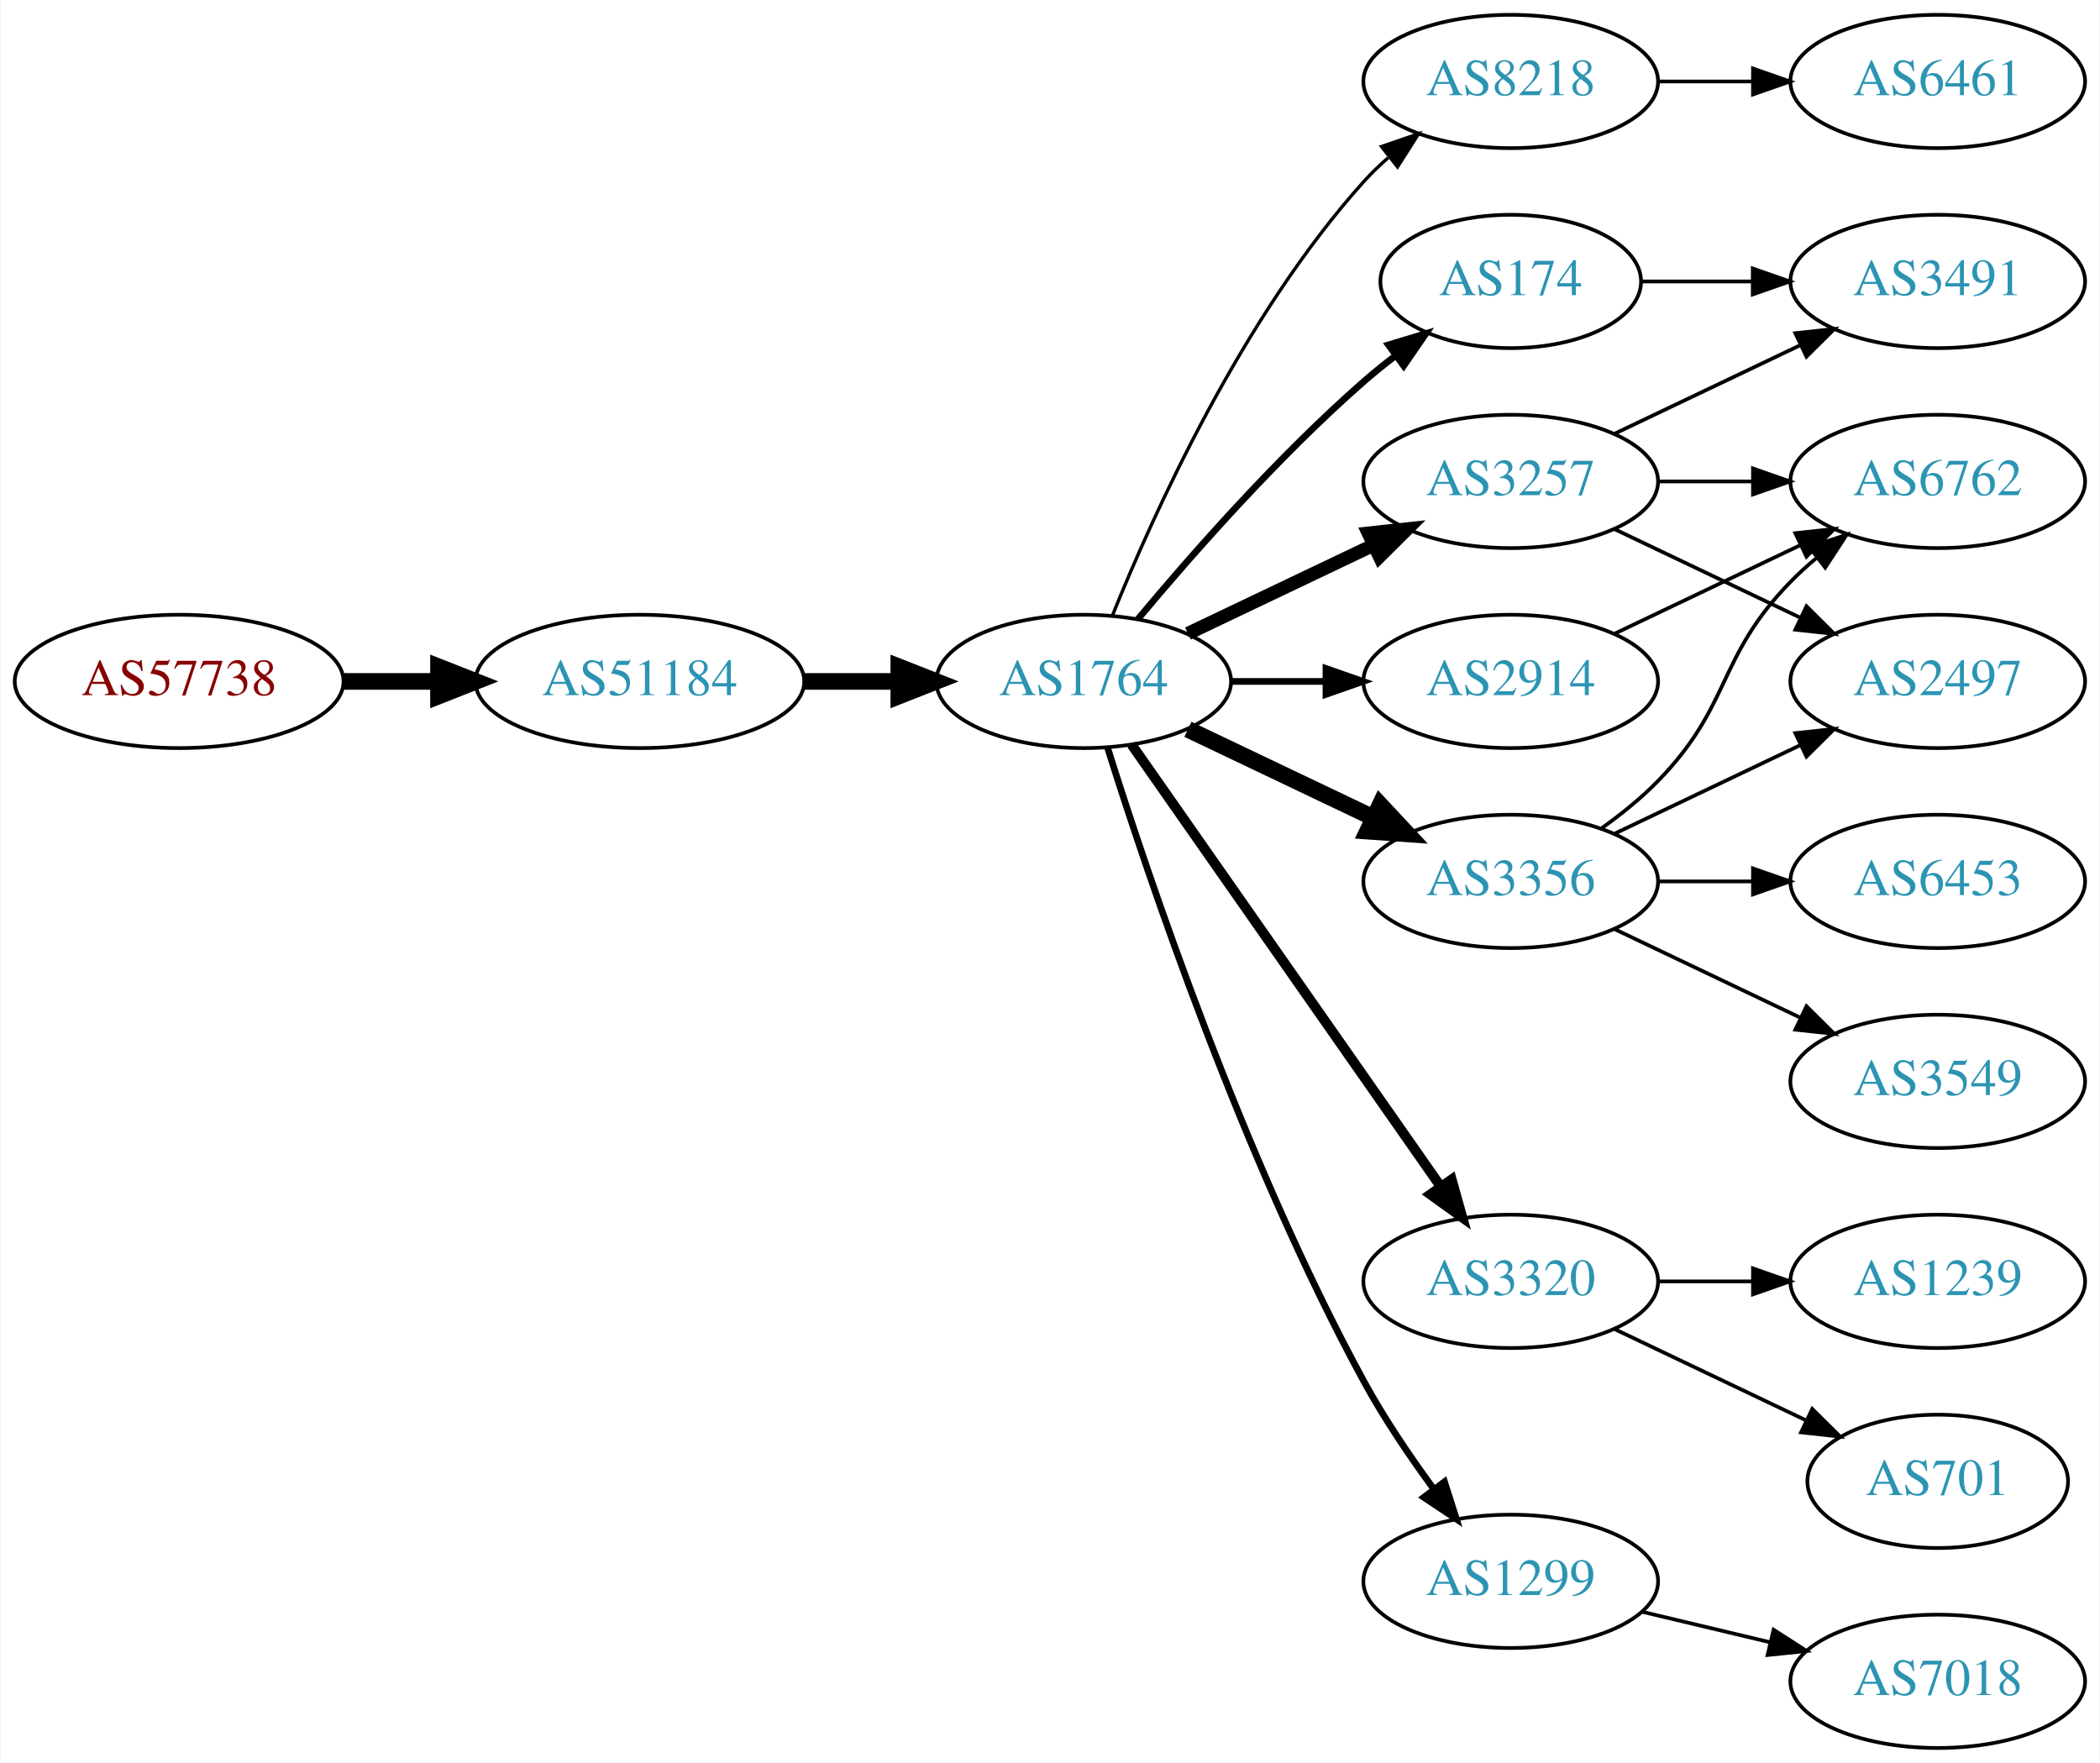
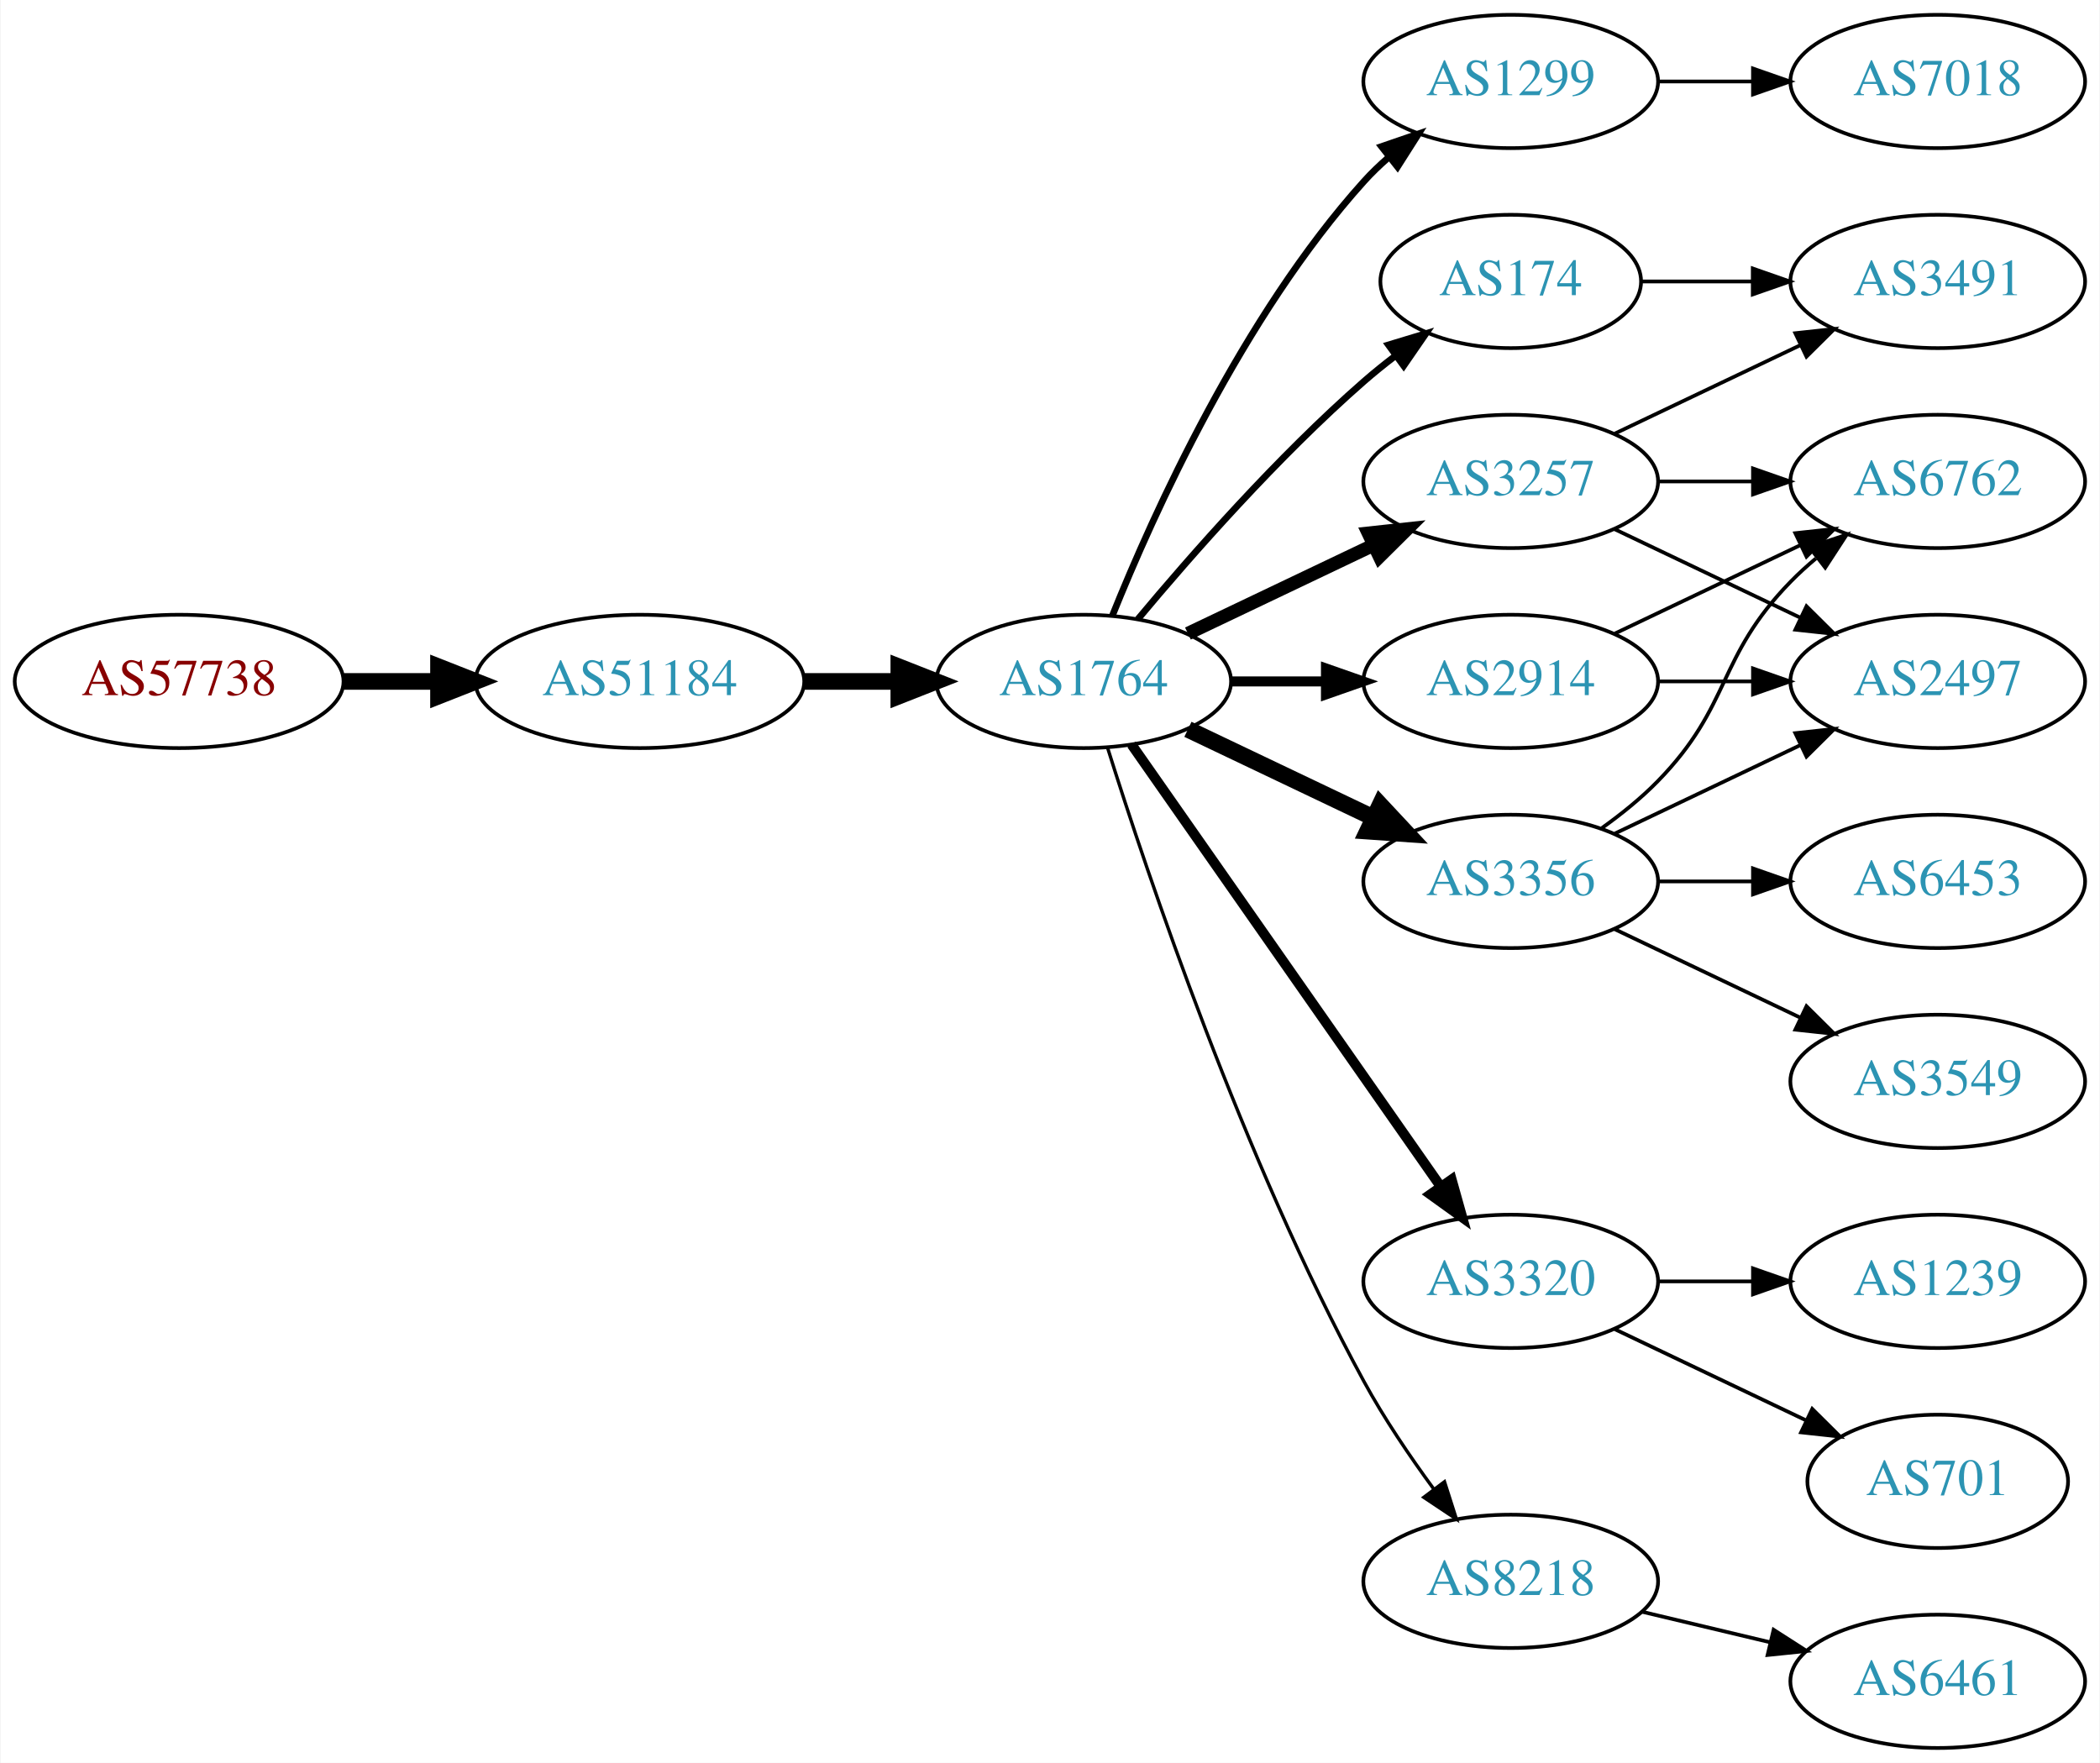
<svg xmlns="http://www.w3.org/2000/svg" xmlns:xlink="http://www.w3.org/1999/xlink" width="567pt" height="476pt" viewBox="0.00 0.00 566.66 476.00">
  <g id="graph0" class="graph" transform="scale(1 1) rotate(0) translate(4 472)">
    <polygon fill="white" stroke="none" points="-4,4 -4,-472 562.663,-472 562.663,4 -4,4" />
    <g id="node1" class="node">
      <g id="a_node1">
        <a xlink:href="/asn/57738" xlink:title="AS57738 ~ Fonira Telekom GmbH [AT]">
          <ellipse fill="#ffffff" stroke="black" cx="44.196" cy="-288" rx="44.393" ry="18" />
          <text text-anchor="middle" x="44.196" y="-284.3" font-family="Times,serif" font-size="14.00" fill="#880000">AS57738</text>
        </a>
      </g>
    </g>
    <g id="node2" class="node">
      <g id="a_node2">
        <a xlink:href="/asn/51184" xlink:title="AS51184 ~ Fonira Telekom GmbH [AT]">
          <ellipse fill="#ffffff" stroke="black" cx="168.588" cy="-288" rx="44.393" ry="18" />
          <text text-anchor="middle" x="168.588" y="-284.3" font-family="Times,serif" font-size="14.00" fill="#2c94b3">AS51184</text>
        </a>
      </g>
    </g>
    <g id="edge1" class="edge">
      <path fill="none" stroke="black" stroke-width="4.5" d="M88.692,-288C96.898,-288 105.569,-288 114.041,-288" />
      <polygon fill="black" stroke="black" stroke-width="4.5" points="114.233,-291.938 124.233,-288 114.233,-284.063 114.233,-291.938" />
    </g>
    <g id="node3" class="node">
      <g id="a_node3">
        <a xlink:href="/asn/1764" xlink:title="AS1764 ~ NEXTLAYER-AS [AT]">
          <ellipse fill="#ffffff" stroke="black" cx="288.431" cy="-288" rx="39.794" ry="18" />
          <text text-anchor="middle" x="288.431" y="-284.3" font-family="Times,serif" font-size="14.00" fill="#2c94b3">AS1764</text>
        </a>
      </g>
    </g>
    <g id="edge2" class="edge">
      <path fill="none" stroke="black" stroke-width="4.5" d="M212.799,-288C221.112,-288 229.875,-288 238.357,-288" />
      <polygon fill="black" stroke="black" stroke-width="4.5" points="238.516,-291.938 248.516,-288 238.516,-284.063 238.516,-291.938" />
    </g>
    <g id="node4" class="node">
      <g id="a_node4">
-         <a xlink:href="/asn/8218" xlink:title="AS8218 ~ legacy Neotelecoms [FR]">
+         <a xlink:href="/asn/1299" xlink:title="AS1299 ~ Telia Carrier [EU]">
          <ellipse fill="#ffffff" stroke="black" cx="403.724" cy="-450" rx="39.794" ry="18" />
-           <text text-anchor="middle" x="403.724" y="-446.3" font-family="Times,serif" font-size="14.00" fill="#2c94b3">AS8218</text>
+           <text text-anchor="middle" x="403.724" y="-446.3" font-family="Times,serif" font-size="14.00" fill="#2c94b3">AS1299</text>
        </a>
      </g>
    </g>
    <g id="edge3" class="edge">
-       <path fill="none" stroke="black" stroke-width="0.9" d="M296.179,-305.787C307.23,-333.243 331.283,-386.578 364.077,-423 366.08,-425.224 368.298,-427.363 370.631,-429.397" />
-       <polygon fill="black" stroke="black" stroke-width="0.9" points="368.829,-432.433 378.85,-435.873 373.161,-426.935 368.829,-432.433" />
+       <path fill="none" stroke="black" stroke-width="1.8" d="M296.179,-305.787C307.23,-333.243 331.283,-386.578 364.077,-423 366.08,-425.224 368.298,-427.363 370.631,-429.397" />
+       <polygon fill="black" stroke="black" stroke-width="1.8" points="368.829,-432.433 378.85,-435.873 373.161,-426.935 368.829,-432.433" />
    </g>
    <g id="node5" class="node">
      <g id="a_node5">
+         <a xlink:href="/asn/174" xlink:title="AS174 ~ Cogent Communications [US]">
+           <ellipse fill="#ffffff" stroke="black" cx="403.724" cy="-396" rx="35.194" ry="18" />
+           <text text-anchor="middle" x="403.724" y="-392.3" font-family="Times,serif" font-size="14.00" fill="#2c94b3">AS174</text>
+         </a>
+       </g>
+     </g>
+     <g id="edge4" class="edge">
+       <path fill="none" stroke="black" stroke-width="1.8" d="M303.061,-304.817C317.343,-321.929 340.89,-348.745 364.077,-369 366.747,-371.332 369.62,-373.648 372.55,-375.886" />
+       <polygon fill="black" stroke="black" stroke-width="1.8" points="370.701,-378.87 380.841,-381.939 374.828,-373.216 370.701,-378.87" />
+     </g>
+     <g id="node6" class="node">
+       <g id="a_node6">
+         <a xlink:href="/asn/3356" xlink:title="AS3356 ~ Level 3 Parent, LLC [US]">
+           <ellipse fill="#ffffff" stroke="black" cx="403.724" cy="-234" rx="39.794" ry="18" />
+           <text text-anchor="middle" x="403.724" y="-230.3" font-family="Times,serif" font-size="14.00" fill="#2c94b3">AS3356</text>
+         </a>
+       </g>
+     </g>
+     <g id="edge5" class="edge">
+       <path fill="none" stroke="black" stroke-width="4.5" d="M316.567,-275.066C331.561,-267.919 350.382,-258.948 366.605,-251.215" />
+       <polygon fill="black" stroke="black" stroke-width="4.5" points="368.476,-254.686 375.809,-246.829 365.087,-247.577 368.476,-254.686" />
+     </g>
+     <g id="node7" class="node">
+       <g id="a_node7">
+         <a xlink:href="/asn/2914" xlink:title="AS2914 ~ NTT America, Inc. [US]">
+           <ellipse fill="#ffffff" stroke="black" cx="403.724" cy="-288" rx="39.794" ry="18" />
+           <text text-anchor="middle" x="403.724" y="-284.3" font-family="Times,serif" font-size="14.00" fill="#2c94b3">AS2914</text>
+         </a>
+       </g>
+     </g>
+     <g id="edge6" class="edge">
+       <path fill="none" stroke="black" stroke-width="2.7" d="M328.103,-288C336.306,-288 345.07,-288 353.602,-288" />
+       <polygon fill="black" stroke="black" stroke-width="2.7" points="353.841,-291.5 363.841,-288 353.841,-284.5 353.841,-291.5" />
+     </g>
+     <g id="node8" class="node">
+       <g id="a_node8">
+         <a xlink:href="/asn/3320" xlink:title="AS3320 ~ DTAG [DE]">
+           <ellipse fill="#ffffff" stroke="black" cx="403.724" cy="-126" rx="39.794" ry="18" />
+           <text text-anchor="middle" x="403.724" y="-122.3" font-family="Times,serif" font-size="14.00" fill="#2c94b3">AS3320</text>
+         </a>
+       </g>
+     </g>
+     <g id="edge7" class="edge">
+       <path fill="none" stroke="black" stroke-width="2.7" d="M301.341,-270.969C321.263,-242.483 361.452,-185.015 384.802,-151.626" />
+       <polygon fill="black" stroke="black" stroke-width="2.7" points="387.769,-153.491 390.632,-143.29 382.033,-149.479 387.769,-153.491" />
+     </g>
+     <g id="node9" class="node">
+       <g id="a_node9">
        <a xlink:href="/asn/3257" xlink:title="AS3257 ~ GTT [DE]">
          <ellipse fill="#ffffff" stroke="black" cx="403.724" cy="-342" rx="39.794" ry="18" />
          <text text-anchor="middle" x="403.724" y="-338.3" font-family="Times,serif" font-size="14.00" fill="#2c94b3">AS3257</text>
        </a>
      </g>
    </g>
-     <g id="edge4" class="edge">
+     <g id="edge8" class="edge">
      <path fill="none" stroke="black" stroke-width="3.6" d="M316.567,-300.934C331.561,-308.081 350.382,-317.052 366.605,-324.785" />
      <polygon fill="black" stroke="black" stroke-width="3.6" points="365.276,-328.028 375.809,-329.171 368.288,-321.709 365.276,-328.028" />
    </g>
-     <g id="node6" class="node">
-       <g id="a_node6">
-         <a xlink:href="/asn/3356" xlink:title="AS3356 ~ LEVEL3 [US]">
-           <ellipse fill="#ffffff" stroke="black" cx="403.724" cy="-234" rx="39.794" ry="18" />
-           <text text-anchor="middle" x="403.724" y="-230.3" font-family="Times,serif" font-size="14.00" fill="#2c94b3">AS3356</text>
-         </a>
-       </g>
-     </g>
-     <g id="edge5" class="edge">
-       <path fill="none" stroke="black" stroke-width="4.5" d="M316.567,-275.066C331.561,-267.919 350.382,-258.948 366.605,-251.215" />
-       <polygon fill="black" stroke="black" stroke-width="4.5" points="368.476,-254.686 375.809,-246.829 365.087,-247.577 368.476,-254.686" />
-     </g>
-     <g id="node7" class="node">
-       <g id="a_node7">
-         <a xlink:href="/asn/3320" xlink:title="AS3320 ~ DTAG [DE]">
-           <ellipse fill="#ffffff" stroke="black" cx="403.724" cy="-126" rx="39.794" ry="18" />
-           <text text-anchor="middle" x="403.724" y="-122.3" font-family="Times,serif" font-size="14.00" fill="#2c94b3">AS3320</text>
-         </a>
-       </g>
-     </g>
-     <g id="edge6" class="edge">
-       <path fill="none" stroke="black" stroke-width="2.7" d="M301.341,-270.969C321.263,-242.483 361.452,-185.015 384.802,-151.626" />
-       <polygon fill="black" stroke="black" stroke-width="2.7" points="387.769,-153.491 390.632,-143.29 382.033,-149.479 387.769,-153.491" />
-     </g>
-     <g id="node8" class="node">
-       <g id="a_node8">
-         <a xlink:href="/asn/2914" xlink:title="AS2914 ~ NTT America, Inc. [US]">
-           <ellipse fill="#ffffff" stroke="black" cx="403.724" cy="-288" rx="39.794" ry="18" />
-           <text text-anchor="middle" x="403.724" y="-284.3" font-family="Times,serif" font-size="14.00" fill="#2c94b3">AS2914</text>
-         </a>
-       </g>
-     </g>
-     <g id="edge7" class="edge">
-       <path fill="none" stroke="black" stroke-width="1.8" d="M328.103,-288C336.306,-288 345.07,-288 353.602,-288" />
-       <polygon fill="black" stroke="black" stroke-width="1.8" points="353.841,-291.5 363.841,-288 353.841,-284.5 353.841,-291.5" />
-     </g>
-     <g id="node9" class="node">
-       <g id="a_node9">
-         <a xlink:href="/asn/174" xlink:title="AS174 ~ Cogent Communications [US]">
-           <ellipse fill="#ffffff" stroke="black" cx="403.724" cy="-396" rx="35.194" ry="18" />
-           <text text-anchor="middle" x="403.724" y="-392.3" font-family="Times,serif" font-size="14.00" fill="#2c94b3">AS174</text>
-         </a>
-       </g>
-     </g>
-     <g id="edge8" class="edge">
-       <path fill="none" stroke="black" stroke-width="1.8" d="M303.061,-304.817C317.343,-321.929 340.89,-348.745 364.077,-369 366.747,-371.332 369.62,-373.648 372.55,-375.886" />
-       <polygon fill="black" stroke="black" stroke-width="1.8" points="370.701,-378.87 380.841,-381.939 374.828,-373.216 370.701,-378.87" />
-     </g>
    <g id="node10" class="node">
      <g id="a_node10">
-         <a xlink:href="/asn/1299" xlink:title="AS1299 ~ Telia Carrier [EU]">
+         <a xlink:href="/asn/8218" xlink:title="AS8218 ~ legacy Neotelecoms [FR]">
          <ellipse fill="#ffffff" stroke="black" cx="403.724" cy="-45" rx="39.794" ry="18" />
-           <text text-anchor="middle" x="403.724" y="-41.3" font-family="Times,serif" font-size="14.00" fill="#2c94b3">AS1299</text>
+           <text text-anchor="middle" x="403.724" y="-41.3" font-family="Times,serif" font-size="14.00" fill="#2c94b3">AS8218</text>
        </a>
      </g>
    </g>
    <g id="edge9" class="edge">
-       <path fill="none" stroke="black" stroke-width="1.8" d="M294.852,-270.159C305.623,-235.854 331.514,-158.797 364.077,-99 369.509,-89.026 376.483,-78.731 383.009,-69.84" />
-       <polygon fill="black" stroke="black" stroke-width="1.8" points="385.842,-71.895 389.062,-61.802 380.251,-67.684 385.842,-71.895" />
-     </g>
-     <g id="node11" class="node">
-       <g id="a_node11">
-         <a xlink:href="/asn/6461" xlink:title="AS6461 ~ Zayo Bandwidth [US]">
+       <path fill="none" stroke="black" stroke-width="0.9" d="M294.852,-270.159C305.623,-235.854 331.514,-158.797 364.077,-99 369.509,-89.026 376.483,-78.731 383.009,-69.84" />
+       <polygon fill="black" stroke="black" stroke-width="0.9" points="385.842,-71.895 389.062,-61.802 380.251,-67.684 385.842,-71.895" />
+     </g>
+     <g id="node18" class="node">
+       <g id="a_node18">
+         <a xlink:href="/asn/7018" xlink:title="AS7018 ~ AT&amp;T Services, Inc. [US]">
          <ellipse fill="#ffffff" stroke="black" cx="519.017" cy="-450" rx="39.794" ry="18" />
-           <text text-anchor="middle" x="519.017" y="-446.3" font-family="Times,serif" font-size="14.00" fill="#2c94b3">AS6461</text>
-         </a>
-       </g>
-     </g>
-     <g id="edge10" class="edge">
+           <text text-anchor="middle" x="519.017" y="-446.3" font-family="Times,serif" font-size="14.00" fill="#2c94b3">AS7018</text>
+         </a>
+       </g>
+     </g>
+     <g id="edge21" class="edge">
      <path fill="none" stroke="black" d="M443.396,-450C451.599,-450 460.363,-450 468.895,-450" />
      <polygon fill="black" stroke="black" points="469.134,-453.5 479.134,-450 469.134,-446.5 469.134,-453.5" />
    </g>
-     <g id="node12" class="node">
-       <g id="a_node12">
+     <g id="node17" class="node">
+       <g id="a_node17">
        <a xlink:href="/asn/3491" xlink:title="AS3491 ~ PCCW Global, Inc. [US]">
          <ellipse fill="#ffffff" stroke="black" cx="519.017" cy="-396" rx="39.794" ry="18" />
          <text text-anchor="middle" x="519.017" y="-392.3" font-family="Times,serif" font-size="14.00" fill="#2c94b3">AS3491</text>
        </a>
      </g>
    </g>
-     <g id="edge11" class="edge">
-       <path fill="none" stroke="black" d="M431.86,-354.934C446.854,-362.081 465.675,-371.052 481.898,-378.785" />
-       <polygon fill="black" stroke="black" points="480.569,-382.028 491.102,-383.171 483.581,-375.709 480.569,-382.028" />
-     </g>
-     <g id="node13" class="node">
-       <g id="a_node13">
+     <g id="edge22" class="edge">
+       <path fill="none" stroke="black" d="M439.023,-396C448.4,-396 458.75,-396 468.785,-396" />
+       <polygon fill="black" stroke="black" points="469.074,-399.5 479.074,-396 469.074,-392.5 469.074,-399.5" />
+     </g>
+     <g id="node11" class="node">
+       <g id="a_node11">
+         <a xlink:href="/asn/2497" xlink:title="AS2497 ~ Internet Initiative Japan Inc. [JP]">
+           <ellipse fill="#ffffff" stroke="black" cx="519.017" cy="-288" rx="39.794" ry="18" />
+           <text text-anchor="middle" x="519.017" y="-284.3" font-family="Times,serif" font-size="14.00" fill="#2c94b3">AS2497</text>
+         </a>
+       </g>
+     </g>
+     <g id="edge10" class="edge">
+       <path fill="none" stroke="black" d="M431.86,-246.934C446.854,-254.081 465.675,-263.052 481.898,-270.785" />
+       <polygon fill="black" stroke="black" points="480.569,-274.028 491.102,-275.171 483.581,-267.709 480.569,-274.028" />
+     </g>
+     <g id="node12" class="node">
+       <g id="a_node12">
        <a xlink:href="/asn/6762" xlink:title="AS6762 ~ TELECOM ITALIA SPARKLE S.p.A. [IT]">
          <ellipse fill="#ffffff" stroke="black" cx="519.017" cy="-342" rx="39.794" ry="18" />
          <text text-anchor="middle" x="519.017" y="-338.3" font-family="Times,serif" font-size="14.00" fill="#2c94b3">AS6762</text>
        </a>
      </g>
    </g>
-     <g id="edge12" class="edge">
-       <path fill="none" stroke="black" d="M443.396,-342C451.599,-342 460.363,-342 468.895,-342" />
-       <polygon fill="black" stroke="black" points="469.134,-345.5 479.134,-342 469.134,-338.5 469.134,-345.5" />
-     </g>
-     <g id="node14" class="node">
-       <g id="a_node14">
-         <a xlink:href="/asn/2497" xlink:title="AS2497 ~ Internet Initiative Japan Inc. [JP]">
-           <ellipse fill="#ffffff" stroke="black" cx="519.017" cy="-288" rx="39.794" ry="18" />
-           <text text-anchor="middle" x="519.017" y="-284.3" font-family="Times,serif" font-size="14.00" fill="#2c94b3">AS2497</text>
-         </a>
-       </g>
-     </g>
-     <g id="edge13" class="edge">
-       <path fill="none" stroke="black" d="M431.86,-329.066C446.854,-321.919 465.675,-312.948 481.898,-305.215" />
-       <polygon fill="black" stroke="black" points="483.581,-308.291 491.102,-300.829 480.569,-301.972 483.581,-308.291" />
-     </g>
-     <g id="edge16" class="edge">
+     <g id="edge11" class="edge">
      <path fill="none" stroke="black" d="M428.318,-248.389C433.574,-252.148 438.906,-256.437 443.37,-261 463.543,-281.617 459.198,-294.383 479.37,-315 481.463,-317.139 483.746,-319.218 486.123,-321.21" />
      <polygon fill="black" stroke="black" points="484.367,-324.275 494.423,-327.611 488.641,-318.732 484.367,-324.275" />
    </g>
-     <g id="edge15" class="edge">
-       <path fill="none" stroke="black" d="M431.86,-246.934C446.854,-254.081 465.675,-263.052 481.898,-270.785" />
-       <polygon fill="black" stroke="black" points="480.569,-274.028 491.102,-275.171 483.581,-267.709 480.569,-274.028" />
-     </g>
-     <g id="node15" class="node">
-       <g id="a_node15">
+     <g id="node13" class="node">
+       <g id="a_node13">
        <a xlink:href="/asn/3549" xlink:title="AS3549 ~ Level 3 Parent, LLC [US]">
          <ellipse fill="#ffffff" stroke="black" cx="519.017" cy="-180" rx="39.794" ry="18" />
          <text text-anchor="middle" x="519.017" y="-176.3" font-family="Times,serif" font-size="14.00" fill="#2c94b3">AS3549</text>
        </a>
      </g>
    </g>
-     <g id="edge14" class="edge">
+     <g id="edge12" class="edge">
      <path fill="none" stroke="black" d="M431.86,-221.066C446.854,-213.919 465.675,-204.948 481.898,-197.215" />
      <polygon fill="black" stroke="black" points="483.581,-200.291 491.102,-192.829 480.569,-193.972 483.581,-200.291" />
    </g>
-     <g id="node16" class="node">
-       <g id="a_node16">
+     <g id="node14" class="node">
+       <g id="a_node14">
        <a xlink:href="/asn/6453" xlink:title="AS6453 ~ TATA COMMUNICATIONS (AMERICA) INC [US]">
          <ellipse fill="#ffffff" stroke="black" cx="519.017" cy="-234" rx="39.794" ry="18" />
          <text text-anchor="middle" x="519.017" y="-230.3" font-family="Times,serif" font-size="14.00" fill="#2c94b3">AS6453</text>
        </a>
      </g>
    </g>
-     <g id="edge17" class="edge">
+     <g id="edge13" class="edge">
      <path fill="none" stroke="black" d="M443.396,-234C451.599,-234 460.363,-234 468.895,-234" />
      <polygon fill="black" stroke="black" points="469.134,-237.5 479.134,-234 469.134,-230.5 469.134,-237.5" />
    </g>
-     <g id="node17" class="node">
-       <g id="a_node17">
+     <g id="edge15" class="edge">
+       <path fill="none" stroke="black" d="M443.396,-288C451.599,-288 460.363,-288 468.895,-288" />
+       <polygon fill="black" stroke="black" points="469.134,-291.5 479.134,-288 469.134,-284.5 469.134,-291.5" />
+     </g>
+     <g id="edge14" class="edge">
+       <path fill="none" stroke="black" d="M431.86,-300.934C446.854,-308.081 465.675,-317.052 481.898,-324.785" />
+       <polygon fill="black" stroke="black" points="480.569,-328.028 491.102,-329.171 483.581,-321.709 480.569,-328.028" />
+     </g>
+     <g id="node15" class="node">
+       <g id="a_node15">
        <a xlink:href="/asn/701" xlink:title="AS701 ~ UUNET [US]">
          <ellipse fill="#ffffff" stroke="black" cx="519.017" cy="-72" rx="35.194" ry="18" />
          <text text-anchor="middle" x="519.017" y="-68.3" font-family="Times,serif" font-size="14.00" fill="#2c94b3">AS701</text>
        </a>
      </g>
    </g>
-     <g id="edge18" class="edge">
+     <g id="edge16" class="edge">
      <path fill="none" stroke="black" d="M431.86,-113.066C447.292,-105.71 466.778,-96.423 483.313,-88.541" />
      <polygon fill="black" stroke="black" points="485.133,-91.551 492.654,-84.089 482.121,-85.232 485.133,-91.551" />
    </g>
-     <g id="node18" class="node">
-       <g id="a_node18">
+     <g id="node16" class="node">
+       <g id="a_node16">
        <a xlink:href="/asn/1239" xlink:title="AS1239 ~ Sprint [US]">
          <ellipse fill="#ffffff" stroke="black" cx="519.017" cy="-126" rx="39.794" ry="18" />
          <text text-anchor="middle" x="519.017" y="-122.3" font-family="Times,serif" font-size="14.00" fill="#2c94b3">AS1239</text>
        </a>
      </g>
    </g>
-     <g id="edge19" class="edge">
+     <g id="edge17" class="edge">
      <path fill="none" stroke="black" d="M443.396,-126C451.599,-126 460.363,-126 468.895,-126" />
      <polygon fill="black" stroke="black" points="469.134,-129.5 479.134,-126 469.134,-122.5 469.134,-129.5" />
    </g>
+     <g id="edge19" class="edge">
+       <path fill="none" stroke="black" d="M431.86,-329.066C446.854,-321.919 465.675,-312.948 481.898,-305.215" />
+       <polygon fill="black" stroke="black" points="483.581,-308.291 491.102,-300.829 480.569,-301.972 483.581,-308.291" />
+     </g>
+     <g id="edge18" class="edge">
+       <path fill="none" stroke="black" d="M443.396,-342C451.599,-342 460.363,-342 468.895,-342" />
+       <polygon fill="black" stroke="black" points="469.134,-345.5 479.134,-342 469.134,-338.5 469.134,-345.5" />
+     </g>
    <g id="edge20" class="edge">
-       <path fill="none" stroke="black" d="M431.86,-300.934C446.854,-308.081 465.675,-317.052 481.898,-324.785" />
-       <polygon fill="black" stroke="black" points="480.569,-328.028 491.102,-329.171 483.581,-321.709 480.569,-328.028" />
-     </g>
-     <g id="edge21" class="edge">
-       <path fill="none" stroke="black" d="M439.023,-396C448.4,-396 458.75,-396 468.785,-396" />
-       <polygon fill="black" stroke="black" points="469.074,-399.5 479.074,-396 469.074,-392.5 469.074,-399.5" />
+       <path fill="none" stroke="black" d="M431.86,-354.934C446.854,-362.081 465.675,-371.052 481.898,-378.785" />
+       <polygon fill="black" stroke="black" points="480.569,-382.028 491.102,-383.171 483.581,-375.709 480.569,-382.028" />
    </g>
    <g id="node19" class="node">
      <g id="a_node19">
-         <a xlink:href="/asn/7018" xlink:title="AS7018 ~ AT&amp;T Services, Inc. [US]">
+         <a xlink:href="/asn/6461" xlink:title="AS6461 ~ Zayo Bandwidth [US]">
          <ellipse fill="#ffffff" stroke="black" cx="519.017" cy="-18" rx="39.794" ry="18" />
-           <text text-anchor="middle" x="519.017" y="-14.3" font-family="Times,serif" font-size="14.00" fill="#2c94b3">AS7018</text>
-         </a>
-       </g>
-     </g>
-     <g id="edge22" class="edge">
+           <text text-anchor="middle" x="519.017" y="-14.3" font-family="Times,serif" font-size="14.00" fill="#2c94b3">AS6461</text>
+         </a>
+       </g>
+     </g>
+     <g id="edge23" class="edge">
      <path fill="none" stroke="black" d="M439.331,-36.752C450.202,-34.162 462.357,-31.265 473.799,-28.538" />
      <polygon fill="black" stroke="black" points="474.705,-31.92 483.621,-26.197 473.082,-25.111 474.705,-31.92" />
    </g>
  </g>
</svg>
